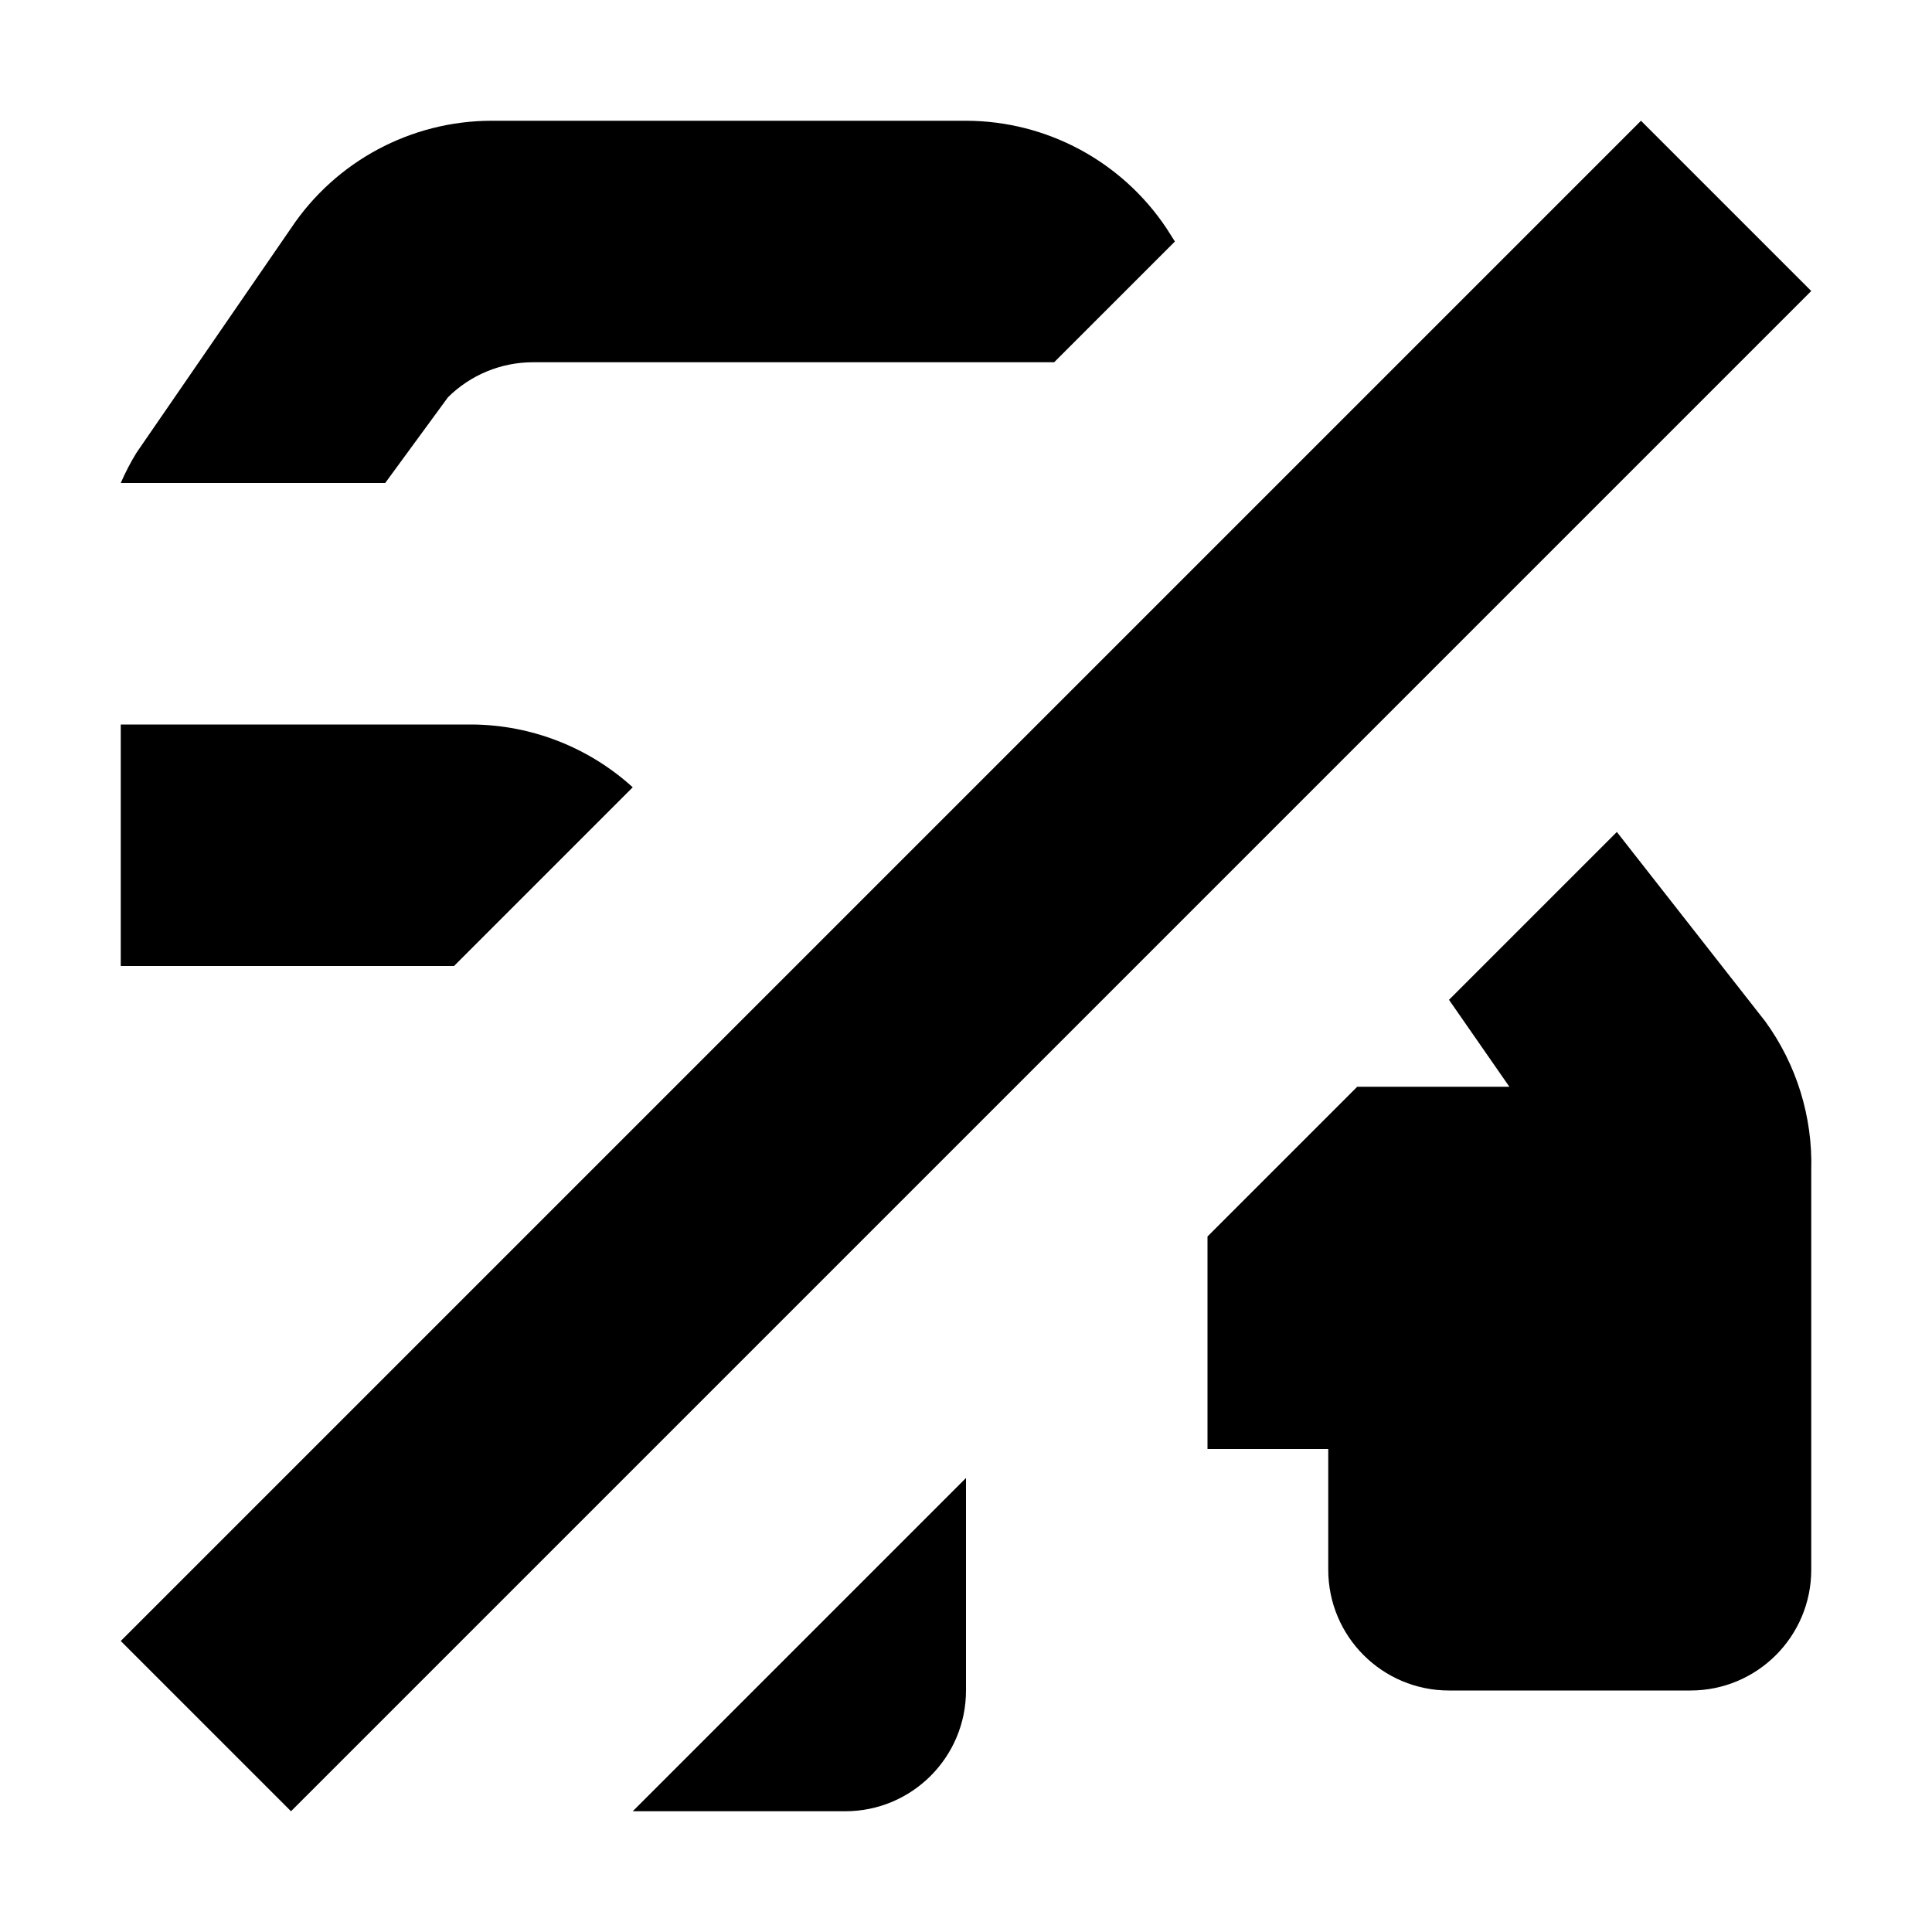
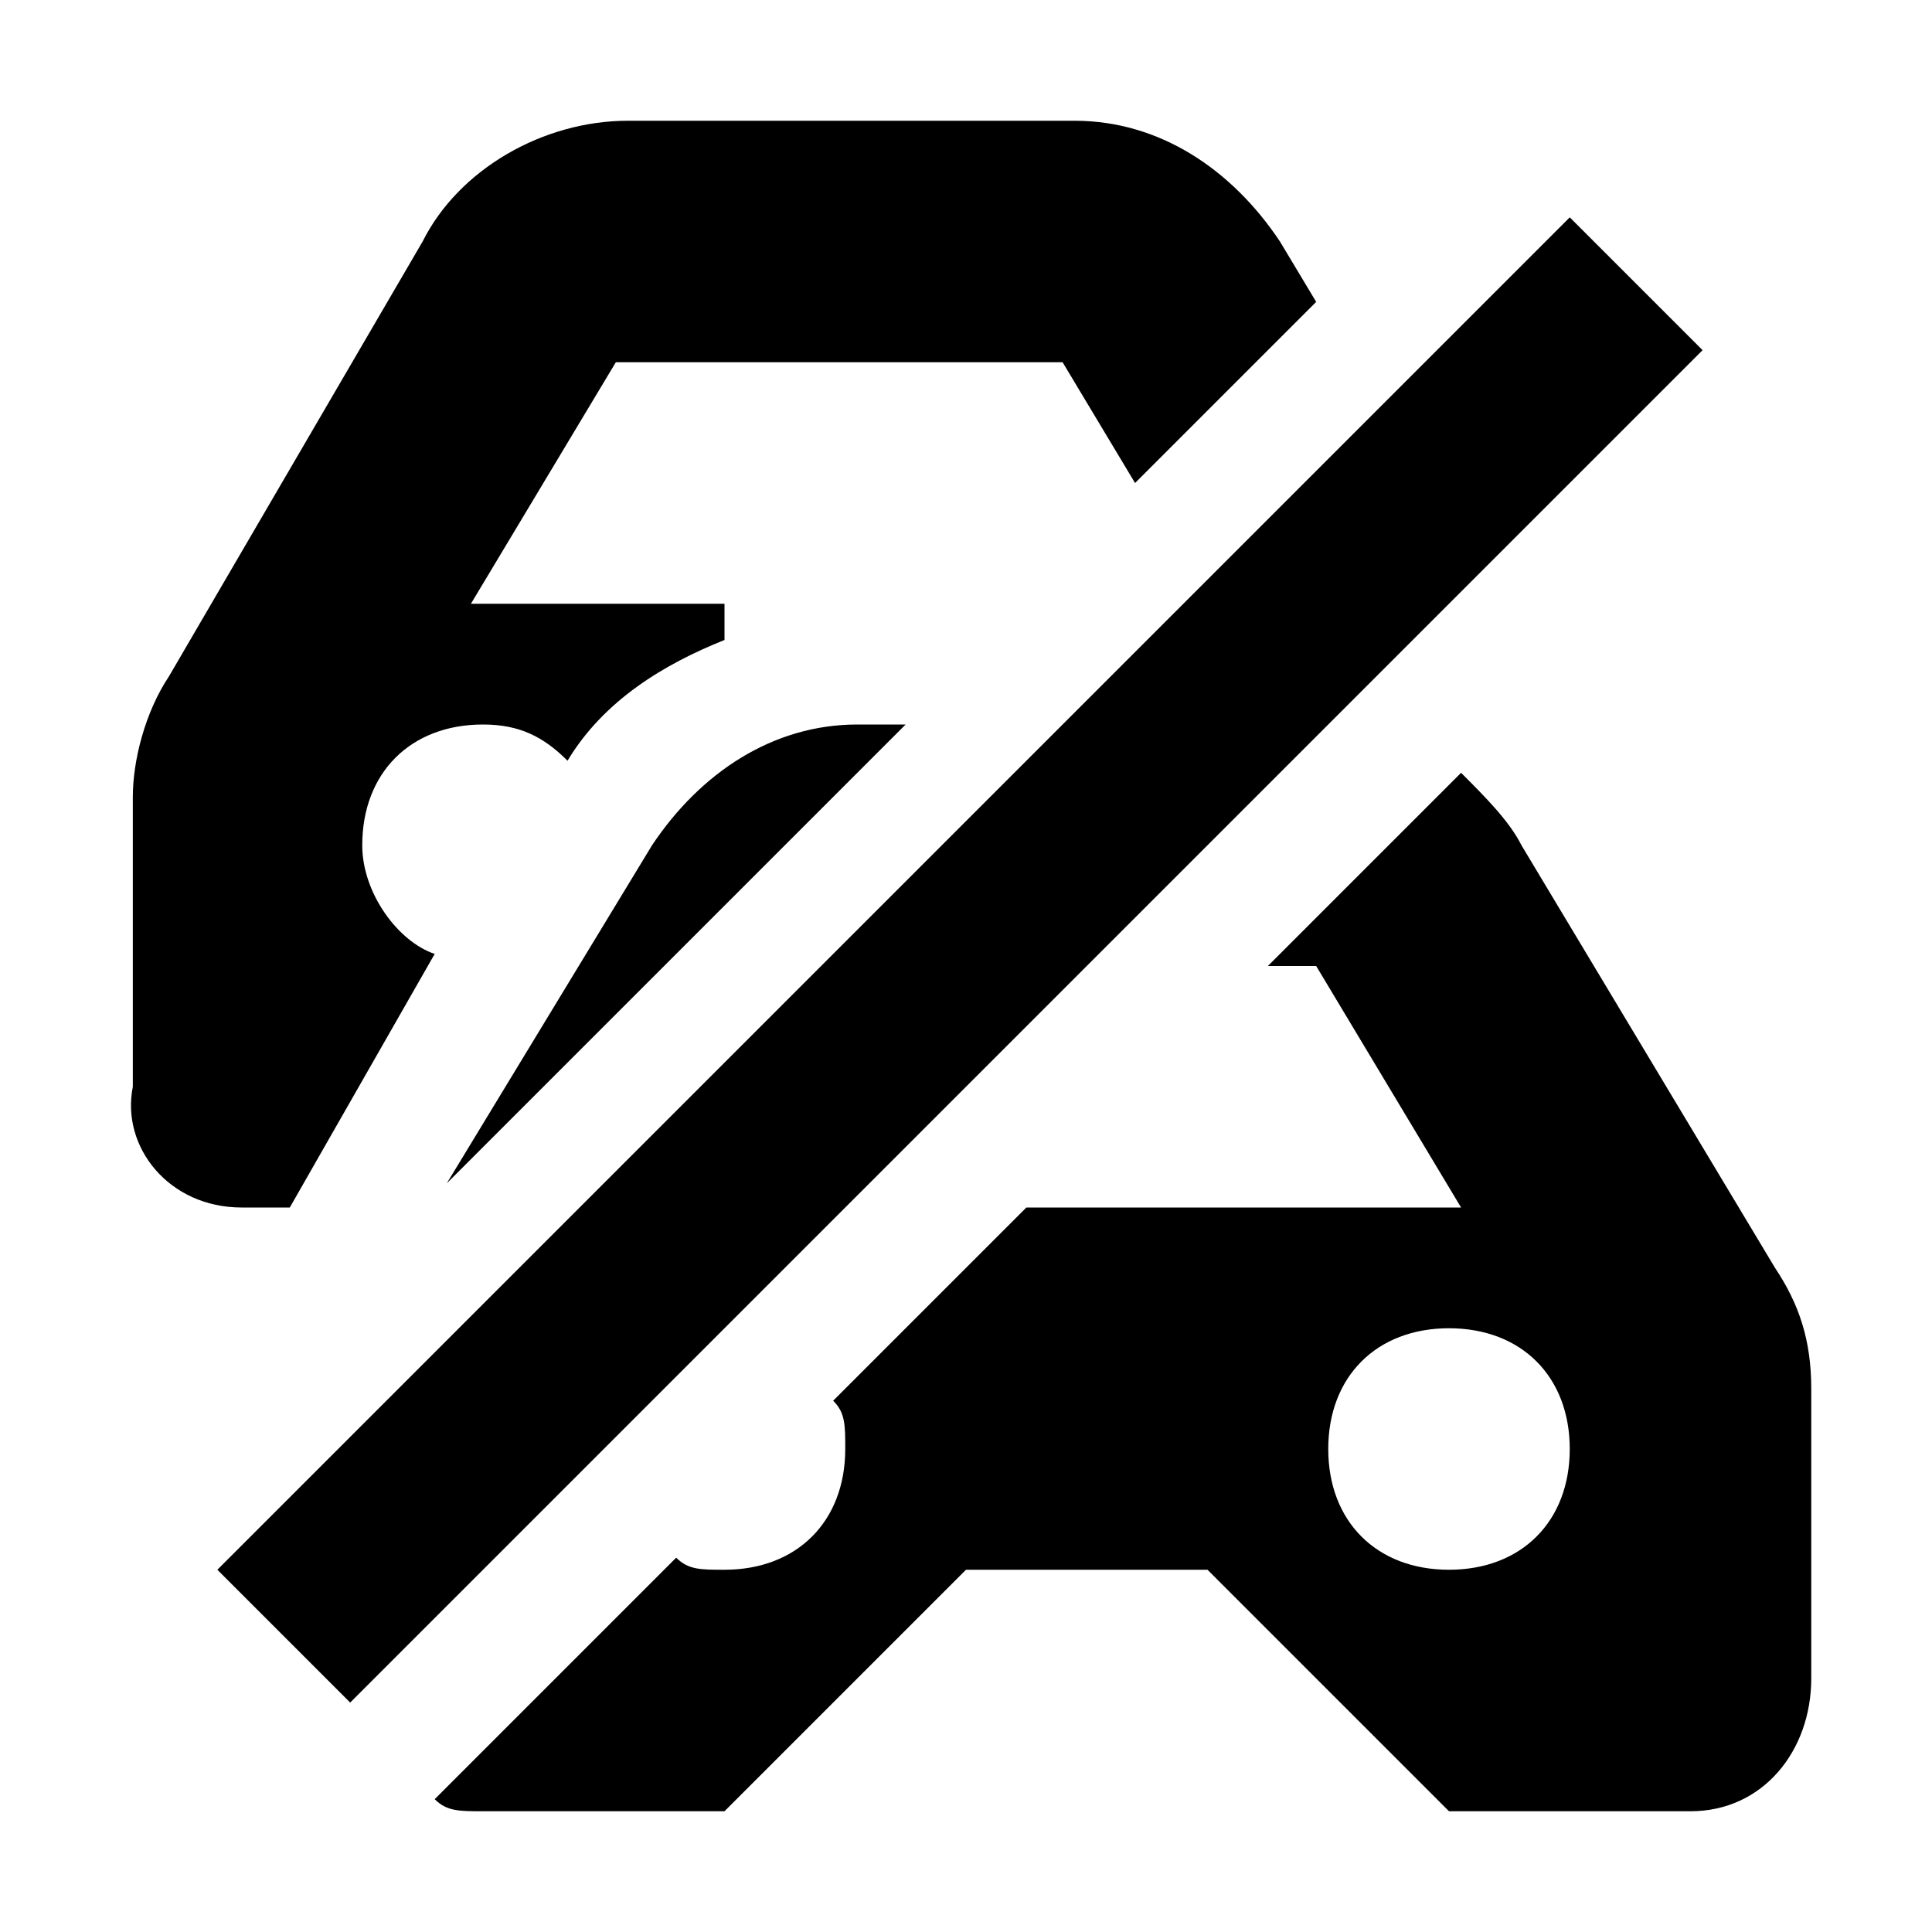
- <svg xmlns="http://www.w3.org/2000/svg" width="16" height="16" viewBox="0 0 16 16">
-   <rect width="16" height="16" style="fill:none" />
-   <path d="M9.73,2l-1,1H4.41a1,1,0,0,0-.7.29L3.19,4H1a2,2,0,0,1,.13-.25L2.41,1.89A2,2,0,0,1,4.07,1H8a2,2,0,0,1,1.66.89ZM15,9.69V13a1,1,0,0,1-1,1H12a1,1,0,0,1-1-1V12H10V10.24L11.24,9H12.5L12,8.28l1.39-1.39,1.23,1.57A2,2,0,0,1,15,9.69ZM5.24,6.52,3.76,8H1V6H3.91A2,2,0,0,1,5.24,6.52ZM8,12.24V14a1,1,0,0,1-1,1H5.24Zm7-9.83L13.59,1,1,13.59,2.41,15Z" />
+ <svg xmlns="http://www.w3.org/2000/svg" width="16" height="16" viewBox="0 0 16 16" fill="none">
+   <path d="M14.1 2.9L2.9 14.1L1.8 13L13 1.8L14.1 2.9ZM5.4 7L3.7 9.8L7.5 6H7.1C6.4 6 5.8 6.4 5.4 7ZM2 10H2.4L3.6 7.9C3.3 7.8 3 7.4 3 7C3 6.4 3.4 6 4 6C4.3 6 4.5 6.1 4.7 6.3C5 5.8 5.5 5.5 6 5.3V5H3.9L5.1 3H8.8L9.4 4L10.9 2.5L10.6 2C10.2 1.4 9.6 1 8.9 1H5.2C4.5 1 3.8 1.4 3.5 2L1.4 5.6C1.2 5.9 1.1 6.3 1.1 6.6V9C1 9.5 1.4 10 2 10ZM12.6 7C12.5 6.8 12.3 6.6 12.1 6.4L10.5 8H10.9L12.1 10H8.5L6.9 11.6C7 11.7 7 11.8 7 12C7 12.6 6.6 13 6 13C5.8 13 5.7 13 5.6 12.9L3.7 14.8L3.6 14.9C3.7 15 3.8 15 4 15H6L8 13H10L12 15H14C14.6 15 15 14.5 15 13.9V11.5C15 11.1 14.9 10.8 14.7 10.5L12.6 7ZM12 13C11.4 13 11 12.6 11 12C11 11.4 11.4 11 12 11C12.6 11 13 11.4 13 12C13 12.6 12.6 13 12 13Z" fill="black" />
</svg>
